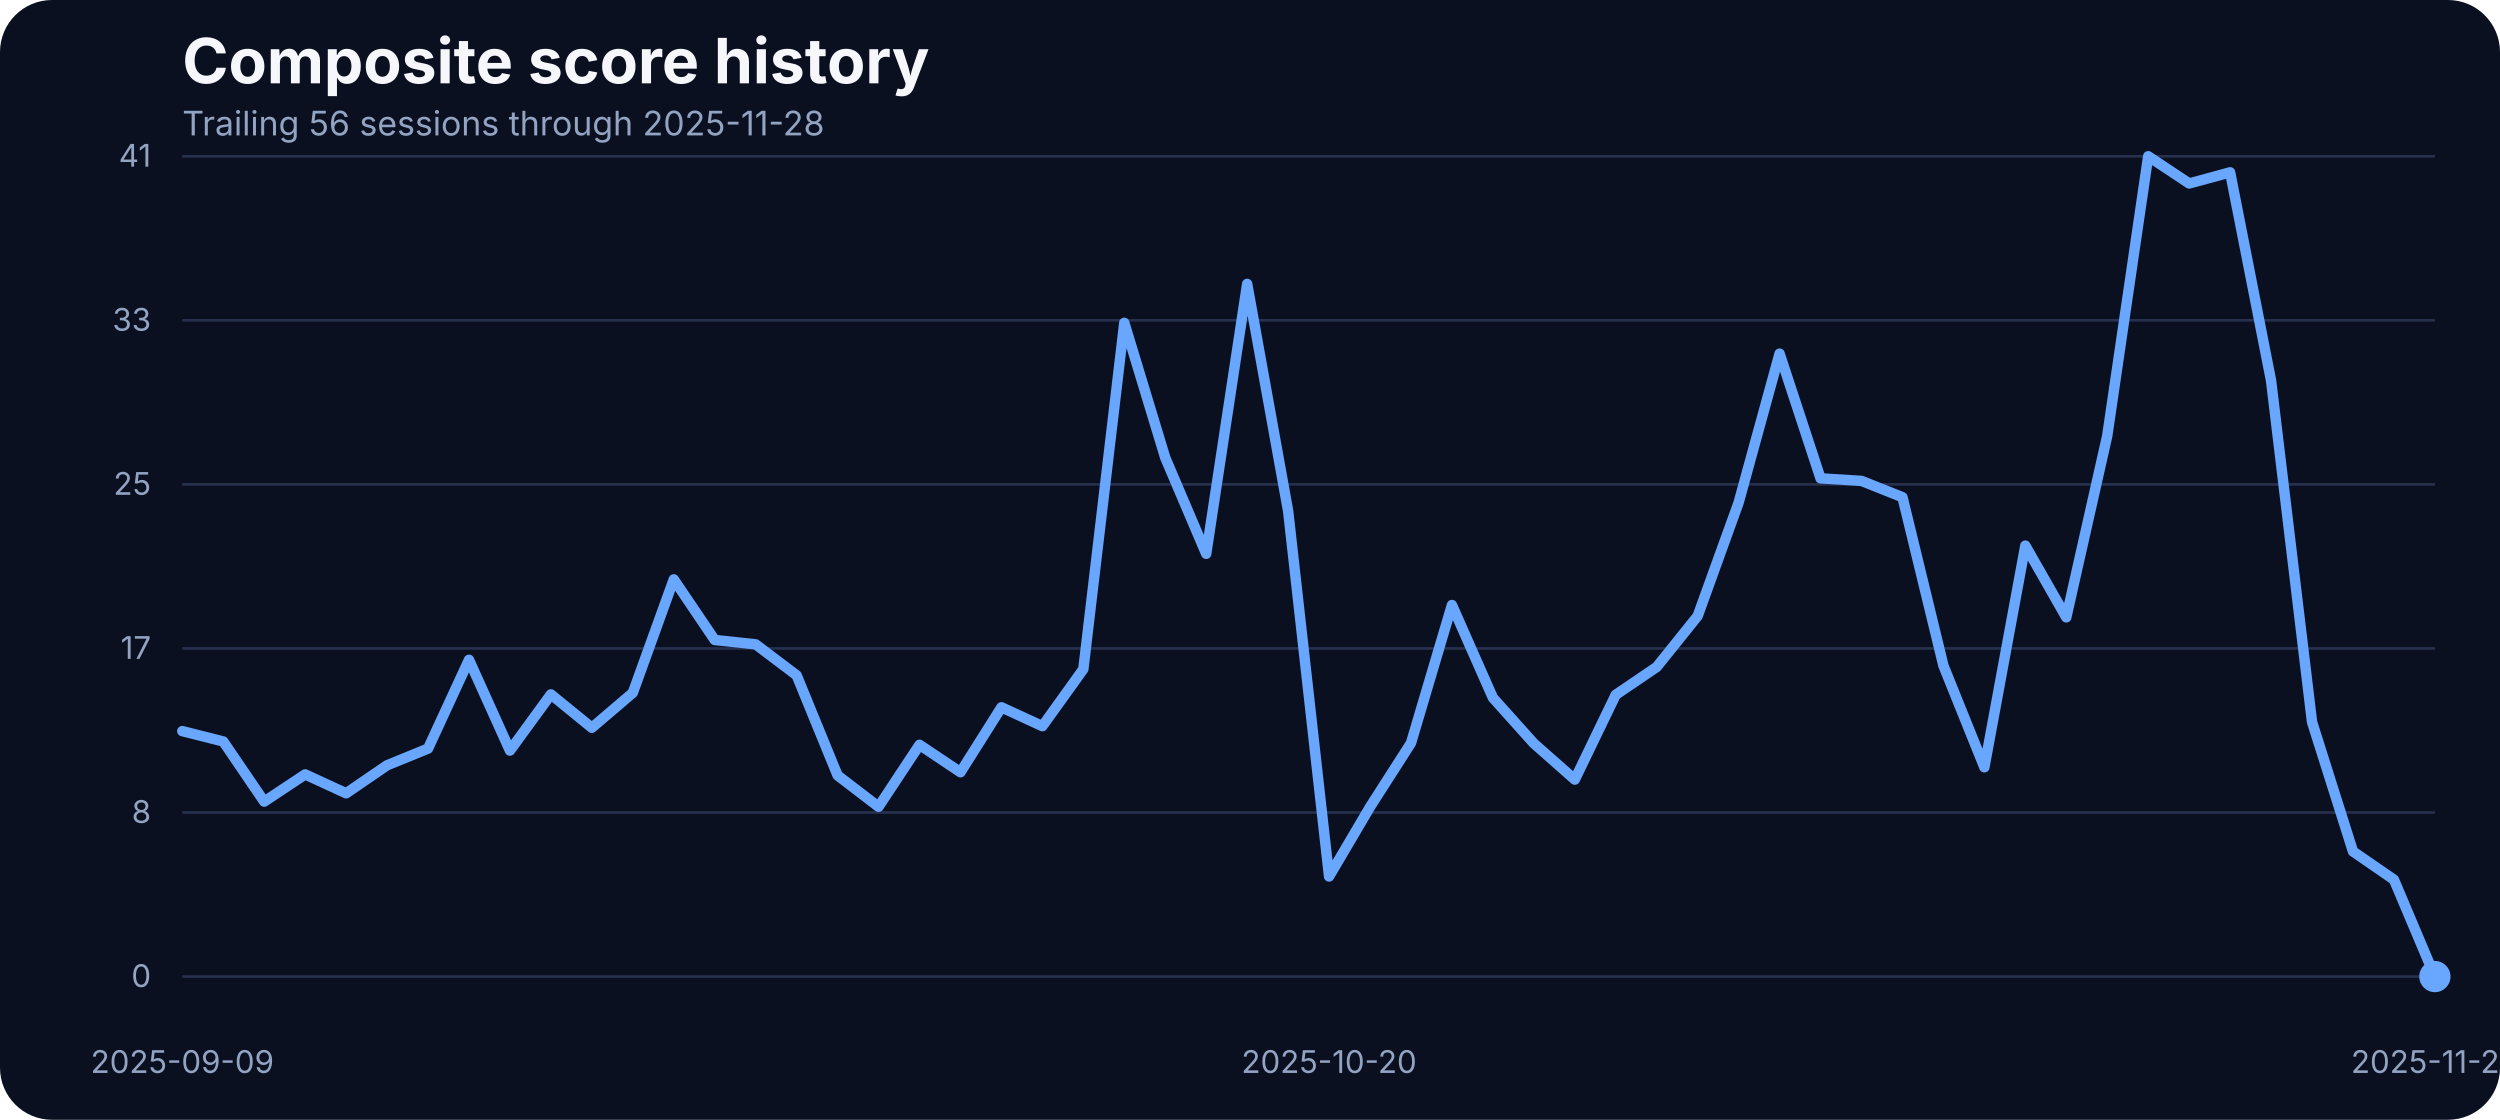
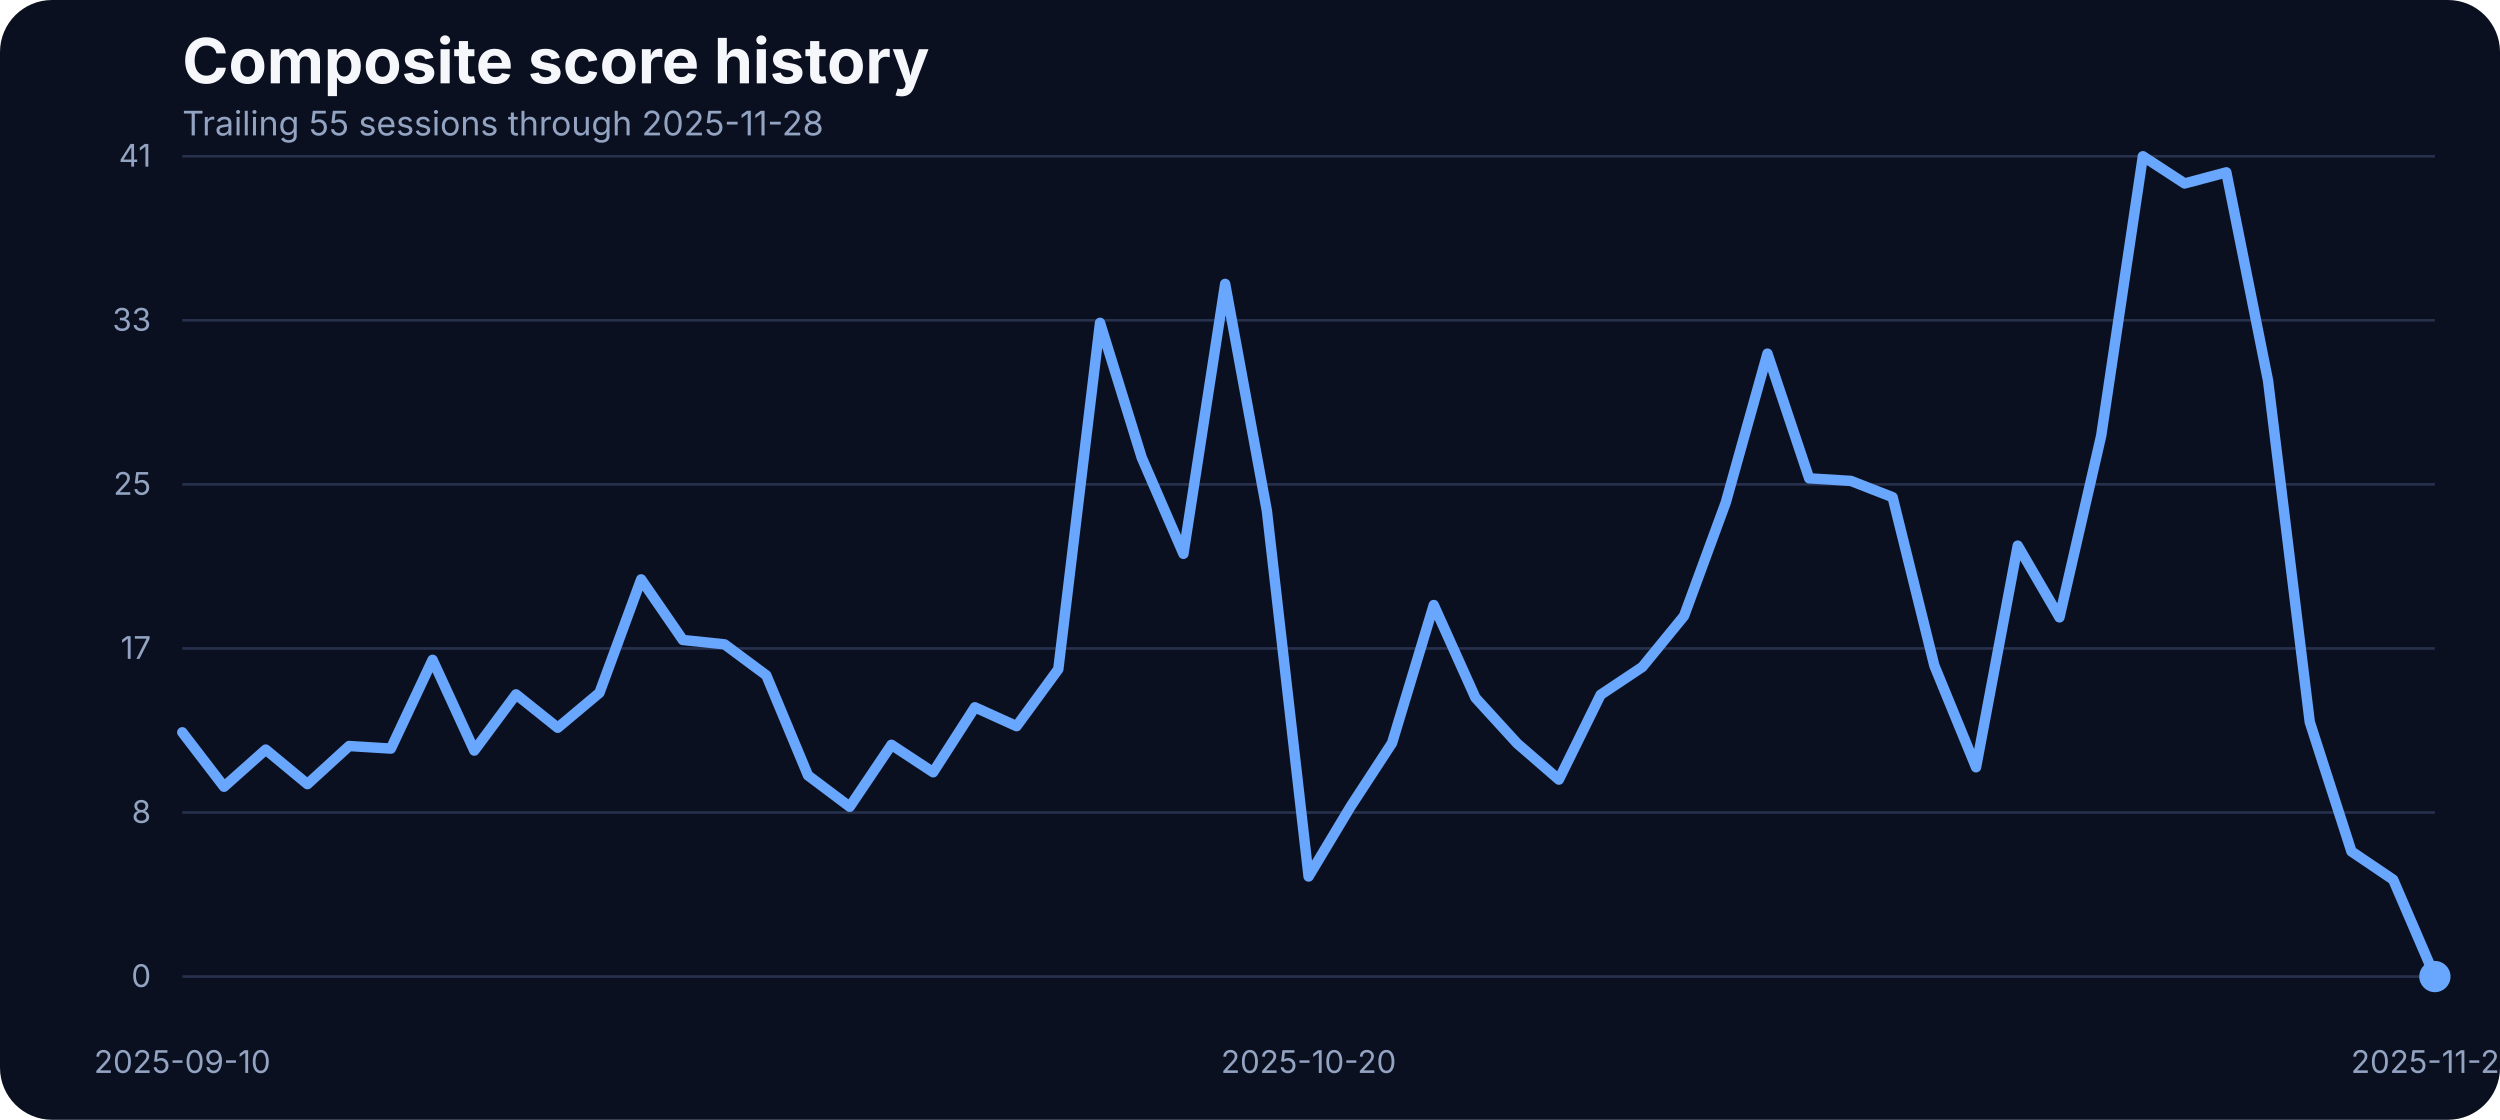
<svg xmlns="http://www.w3.org/2000/svg" width="960" height="430" viewBox="0 0 960 430" role="img" aria-label="Composite score history">
  <rect width="100%" height="100%" fill="#0b1020" rx="20" />
  <text x="70" y="32" fill="#f5f7fb" font-family="Inter, Arial, sans-serif" font-size="24" font-weight="700">Composite score history</text>
-   <text x="70" y="52" fill="#93a4c3" font-family="Inter, Arial, sans-serif" font-size="13">Trailing 56 sessions through 2025-11-28</text>
+   <text x="70" y="52" fill="#93a4c3" font-family="Inter, Arial, sans-serif" font-size="13">Trailing 55 sessions through 2025-11-28</text>
  <line x1="70" x2="935" y1="375.00" y2="375.00" stroke="#27314e" stroke-width="1" />
  <text x="58" y="379.00" text-anchor="end" fill="#93a4c3" font-family="Inter, Arial, sans-serif" font-size="12">0</text>
  <line x1="70" x2="935" y1="312.00" y2="312.00" stroke="#27314e" stroke-width="1" />
  <text x="58" y="316.00" text-anchor="end" fill="#93a4c3" font-family="Inter, Arial, sans-serif" font-size="12">8</text>
  <line x1="70" x2="935" y1="249.00" y2="249.00" stroke="#27314e" stroke-width="1" />
  <text x="58" y="253.00" text-anchor="end" fill="#93a4c3" font-family="Inter, Arial, sans-serif" font-size="12">17</text>
  <line x1="70" x2="935" y1="186.00" y2="186.00" stroke="#27314e" stroke-width="1" />
  <text x="58" y="190.00" text-anchor="end" fill="#93a4c3" font-family="Inter, Arial, sans-serif" font-size="12">25</text>
  <line x1="70" x2="935" y1="123.00" y2="123.00" stroke="#27314e" stroke-width="1" />
  <text x="58" y="127.00" text-anchor="end" fill="#93a4c3" font-family="Inter, Arial, sans-serif" font-size="12">33</text>
  <line x1="70" x2="935" y1="60.00" y2="60.00" stroke="#27314e" stroke-width="1" />
  <text x="58" y="64.00" text-anchor="end" fill="#93a4c3" font-family="Inter, Arial, sans-serif" font-size="12">41</text>
-   <text x="70.00" y="412" text-anchor="middle" fill="#93a4c3" font-family="Inter, Arial, sans-serif" font-size="12">2025-09-09</text>
-   <text x="510.36" y="412" text-anchor="middle" fill="#93a4c3" font-family="Inter, Arial, sans-serif" font-size="12">2025-10-20</text>
+   <text x="70.00" y="412" text-anchor="middle" fill="#93a4c3" font-family="Inter, Arial, sans-serif" font-size="12">2025-09-10</text>
+   <text x="502.50" y="412" text-anchor="middle" fill="#93a4c3" font-family="Inter, Arial, sans-serif" font-size="12">2025-10-20</text>
  <text x="935.00" y="412" text-anchor="middle" fill="#93a4c3" font-family="Inter, Arial, sans-serif" font-size="12">2025-11-28</text>
-   <path d="M 70.00 280.75 L 85.73 284.72 L 101.45 307.82 L 117.18 297.37 L 132.91 304.62 L 148.64 293.87 L 164.36 287.46 L 180.09 253.38 L 195.82 288.22 L 211.55 266.64 L 227.27 279.46 L 243.00 266.03 L 258.73 222.49 L 274.45 245.75 L 290.18 247.43 L 305.91 259.32 L 321.64 297.76 L 337.36 309.80 L 353.09 286.01 L 368.82 296.54 L 384.55 271.60 L 400.27 278.85 L 416.00 256.96 L 431.73 123.98 L 447.45 175.75 L 463.18 212.66 L 478.91 109.03 L 494.64 196.19 L 510.36 336.57 L 526.09 309.88 L 541.82 285.33 L 557.55 232.33 L 573.27 267.94 L 589.00 285.48 L 604.73 299.36 L 620.45 266.80 L 636.18 256.12 L 651.91 236.53 L 667.64 192.98 L 683.36 135.80 L 699.09 183.68 L 714.82 184.67 L 730.55 190.93 L 746.27 255.59 L 762.00 294.63 L 777.73 209.53 L 793.45 237.06 L 809.18 167.36 L 824.91 60.00 L 840.64 70.45 L 856.36 66.18 L 872.09 146.17 L 887.82 277.24 L 903.55 326.96 L 919.27 337.79 L 935.00 375.00" fill="none" stroke="#69a7ff" stroke-width="4" stroke-linecap="round" stroke-linejoin="round" />
+   <path d="M 70.00 281.21 L 86.02 302.10 L 102.04 287.84 L 118.06 301.11 L 134.07 286.47 L 150.09 287.46 L 166.11 253.38 L 182.13 288.22 L 198.15 266.64 L 214.17 279.46 L 230.19 266.03 L 246.20 222.49 L 262.22 245.75 L 278.24 247.43 L 294.26 259.32 L 310.28 297.76 L 326.30 309.80 L 342.31 286.01 L 358.33 296.54 L 374.35 271.60 L 390.37 278.85 L 406.39 256.96 L 422.41 123.98 L 438.43 175.75 L 454.44 212.66 L 470.46 109.03 L 486.48 196.19 L 502.50 336.57 L 518.52 309.88 L 534.54 285.33 L 550.56 232.33 L 566.57 267.94 L 582.59 285.48 L 598.61 299.36 L 614.63 266.80 L 630.65 256.12 L 646.67 236.53 L 662.69 192.98 L 678.70 135.80 L 694.72 183.68 L 710.74 184.67 L 726.76 190.93 L 742.78 255.59 L 758.80 294.63 L 774.81 209.53 L 790.83 237.06 L 806.85 167.36 L 822.87 60.00 L 838.89 70.45 L 854.91 66.18 L 870.93 146.17 L 886.94 277.24 L 902.96 326.96 L 918.98 337.79 L 935.00 375.00" fill="none" stroke="#69a7ff" stroke-width="4" stroke-linecap="round" stroke-linejoin="round" />
  <circle cx="935.00" cy="375.00" r="6" fill="#69a7ff" />
</svg>
